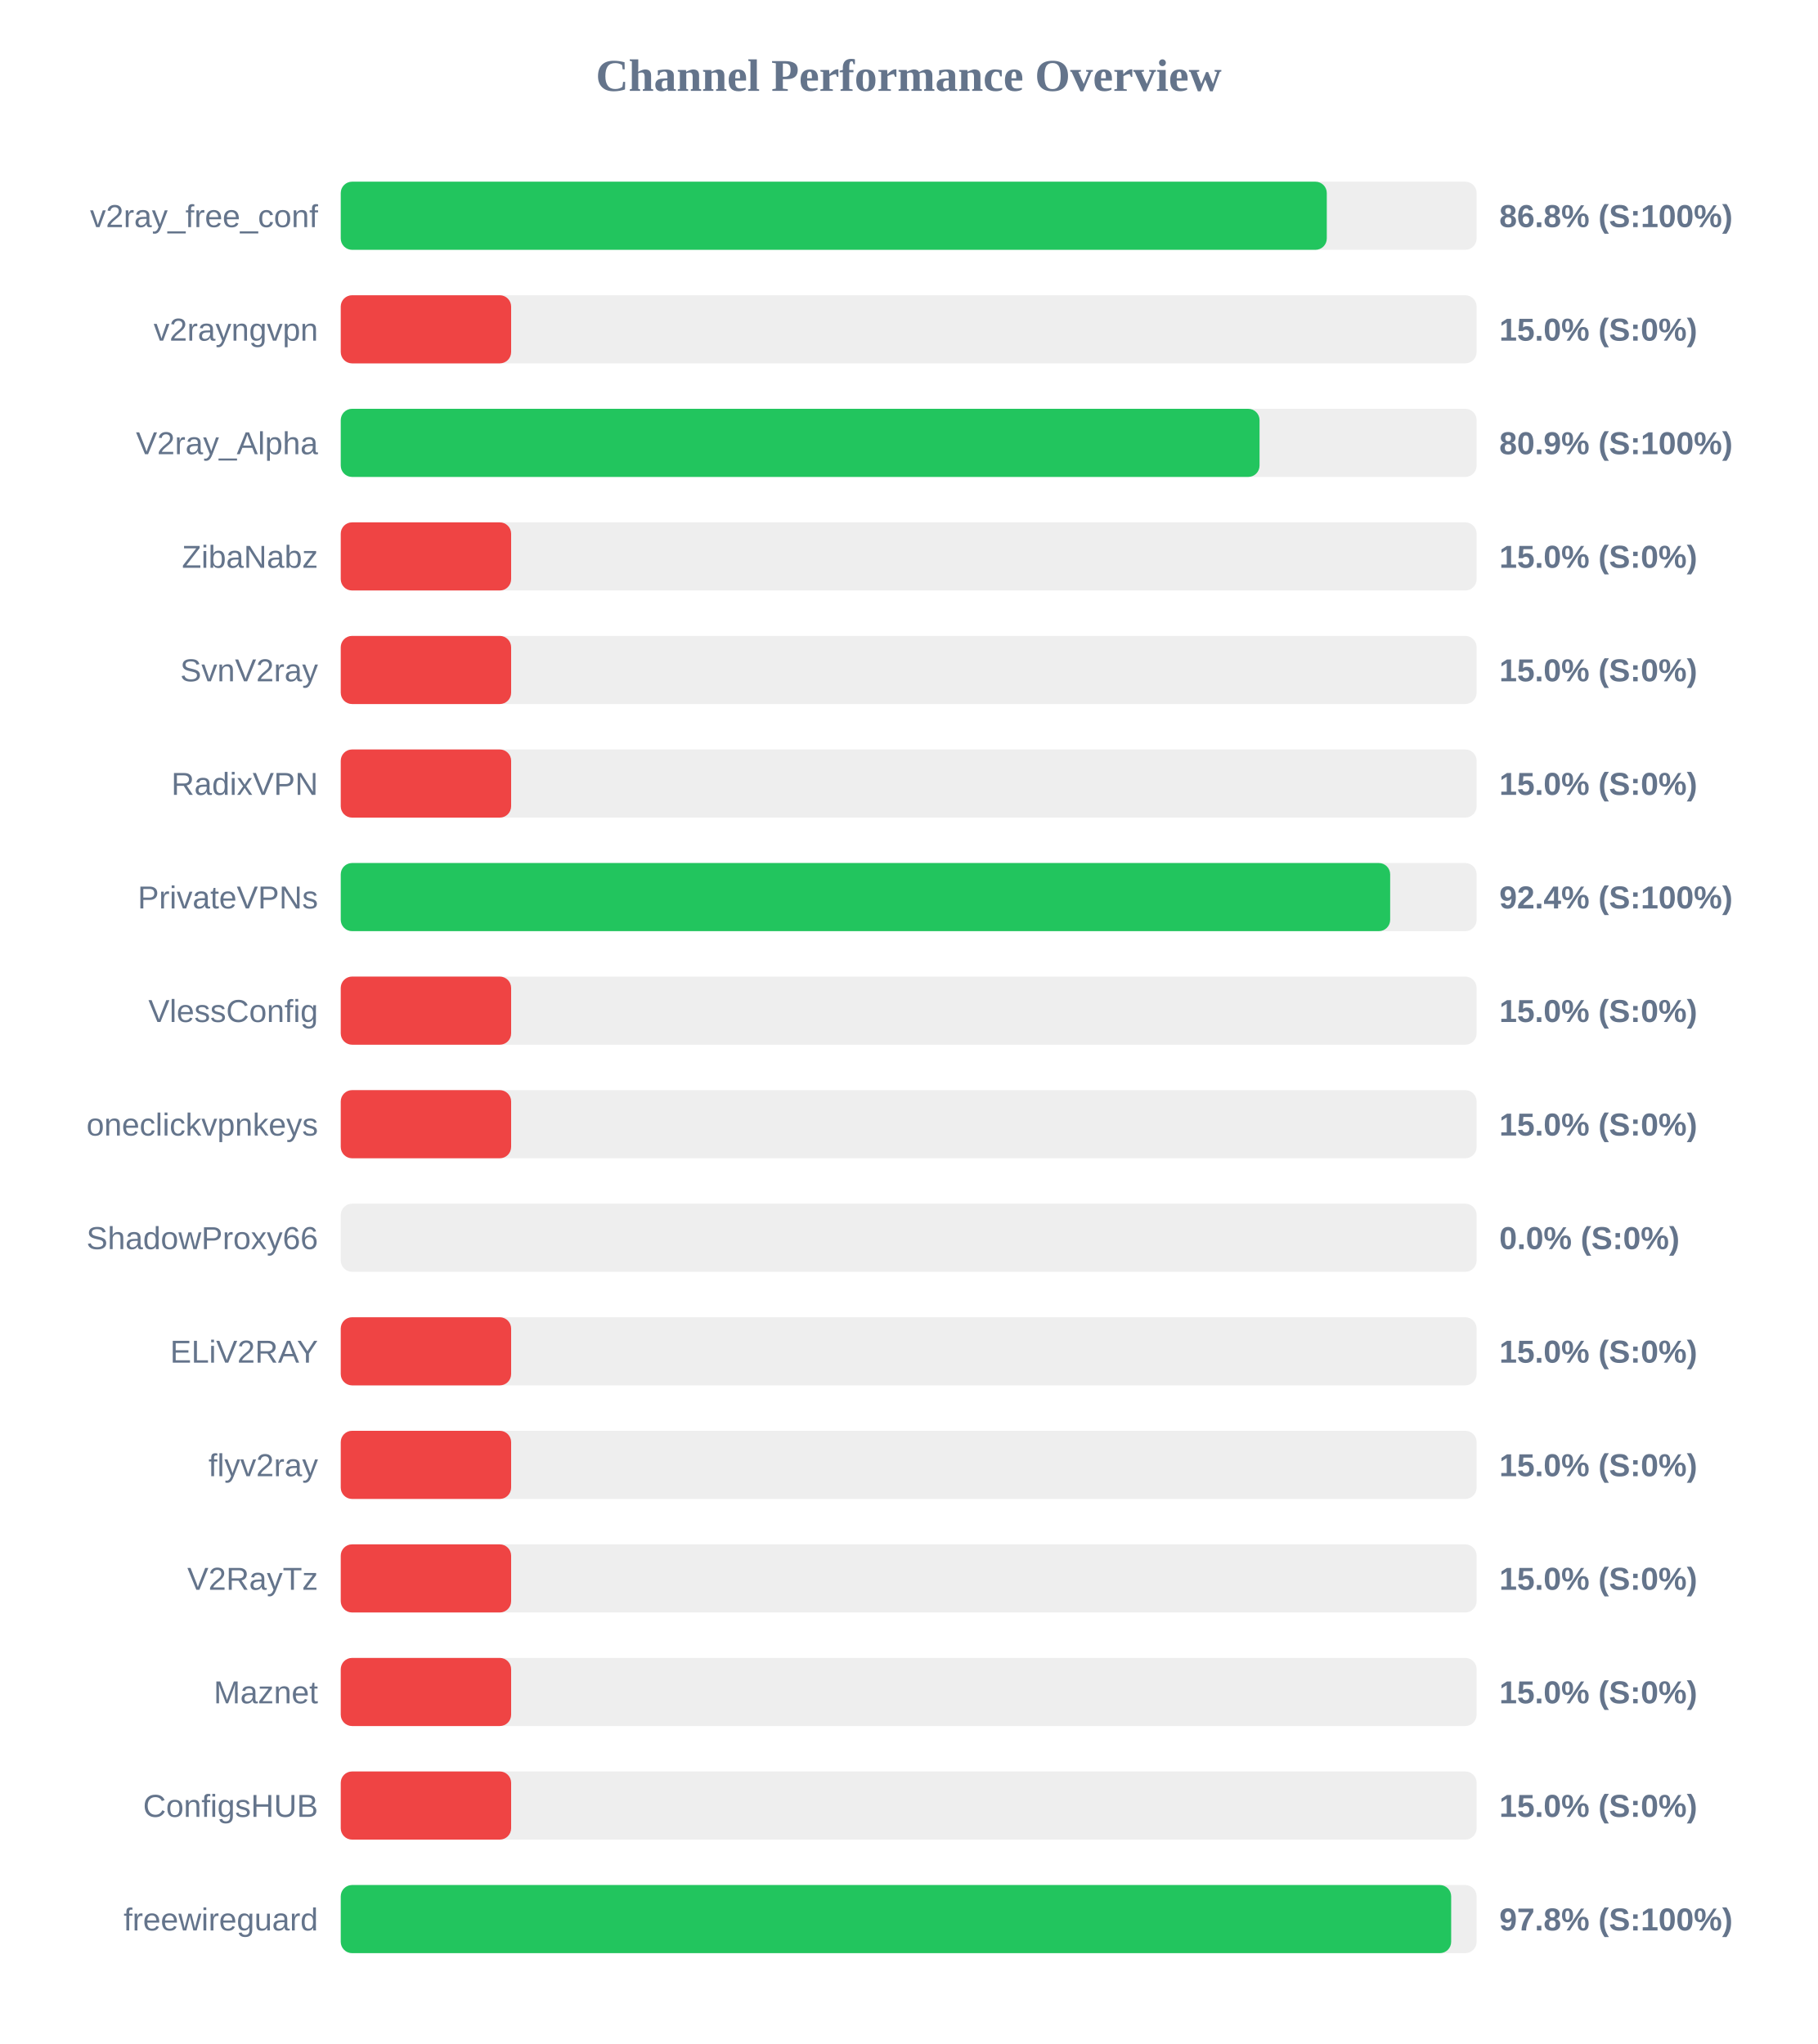
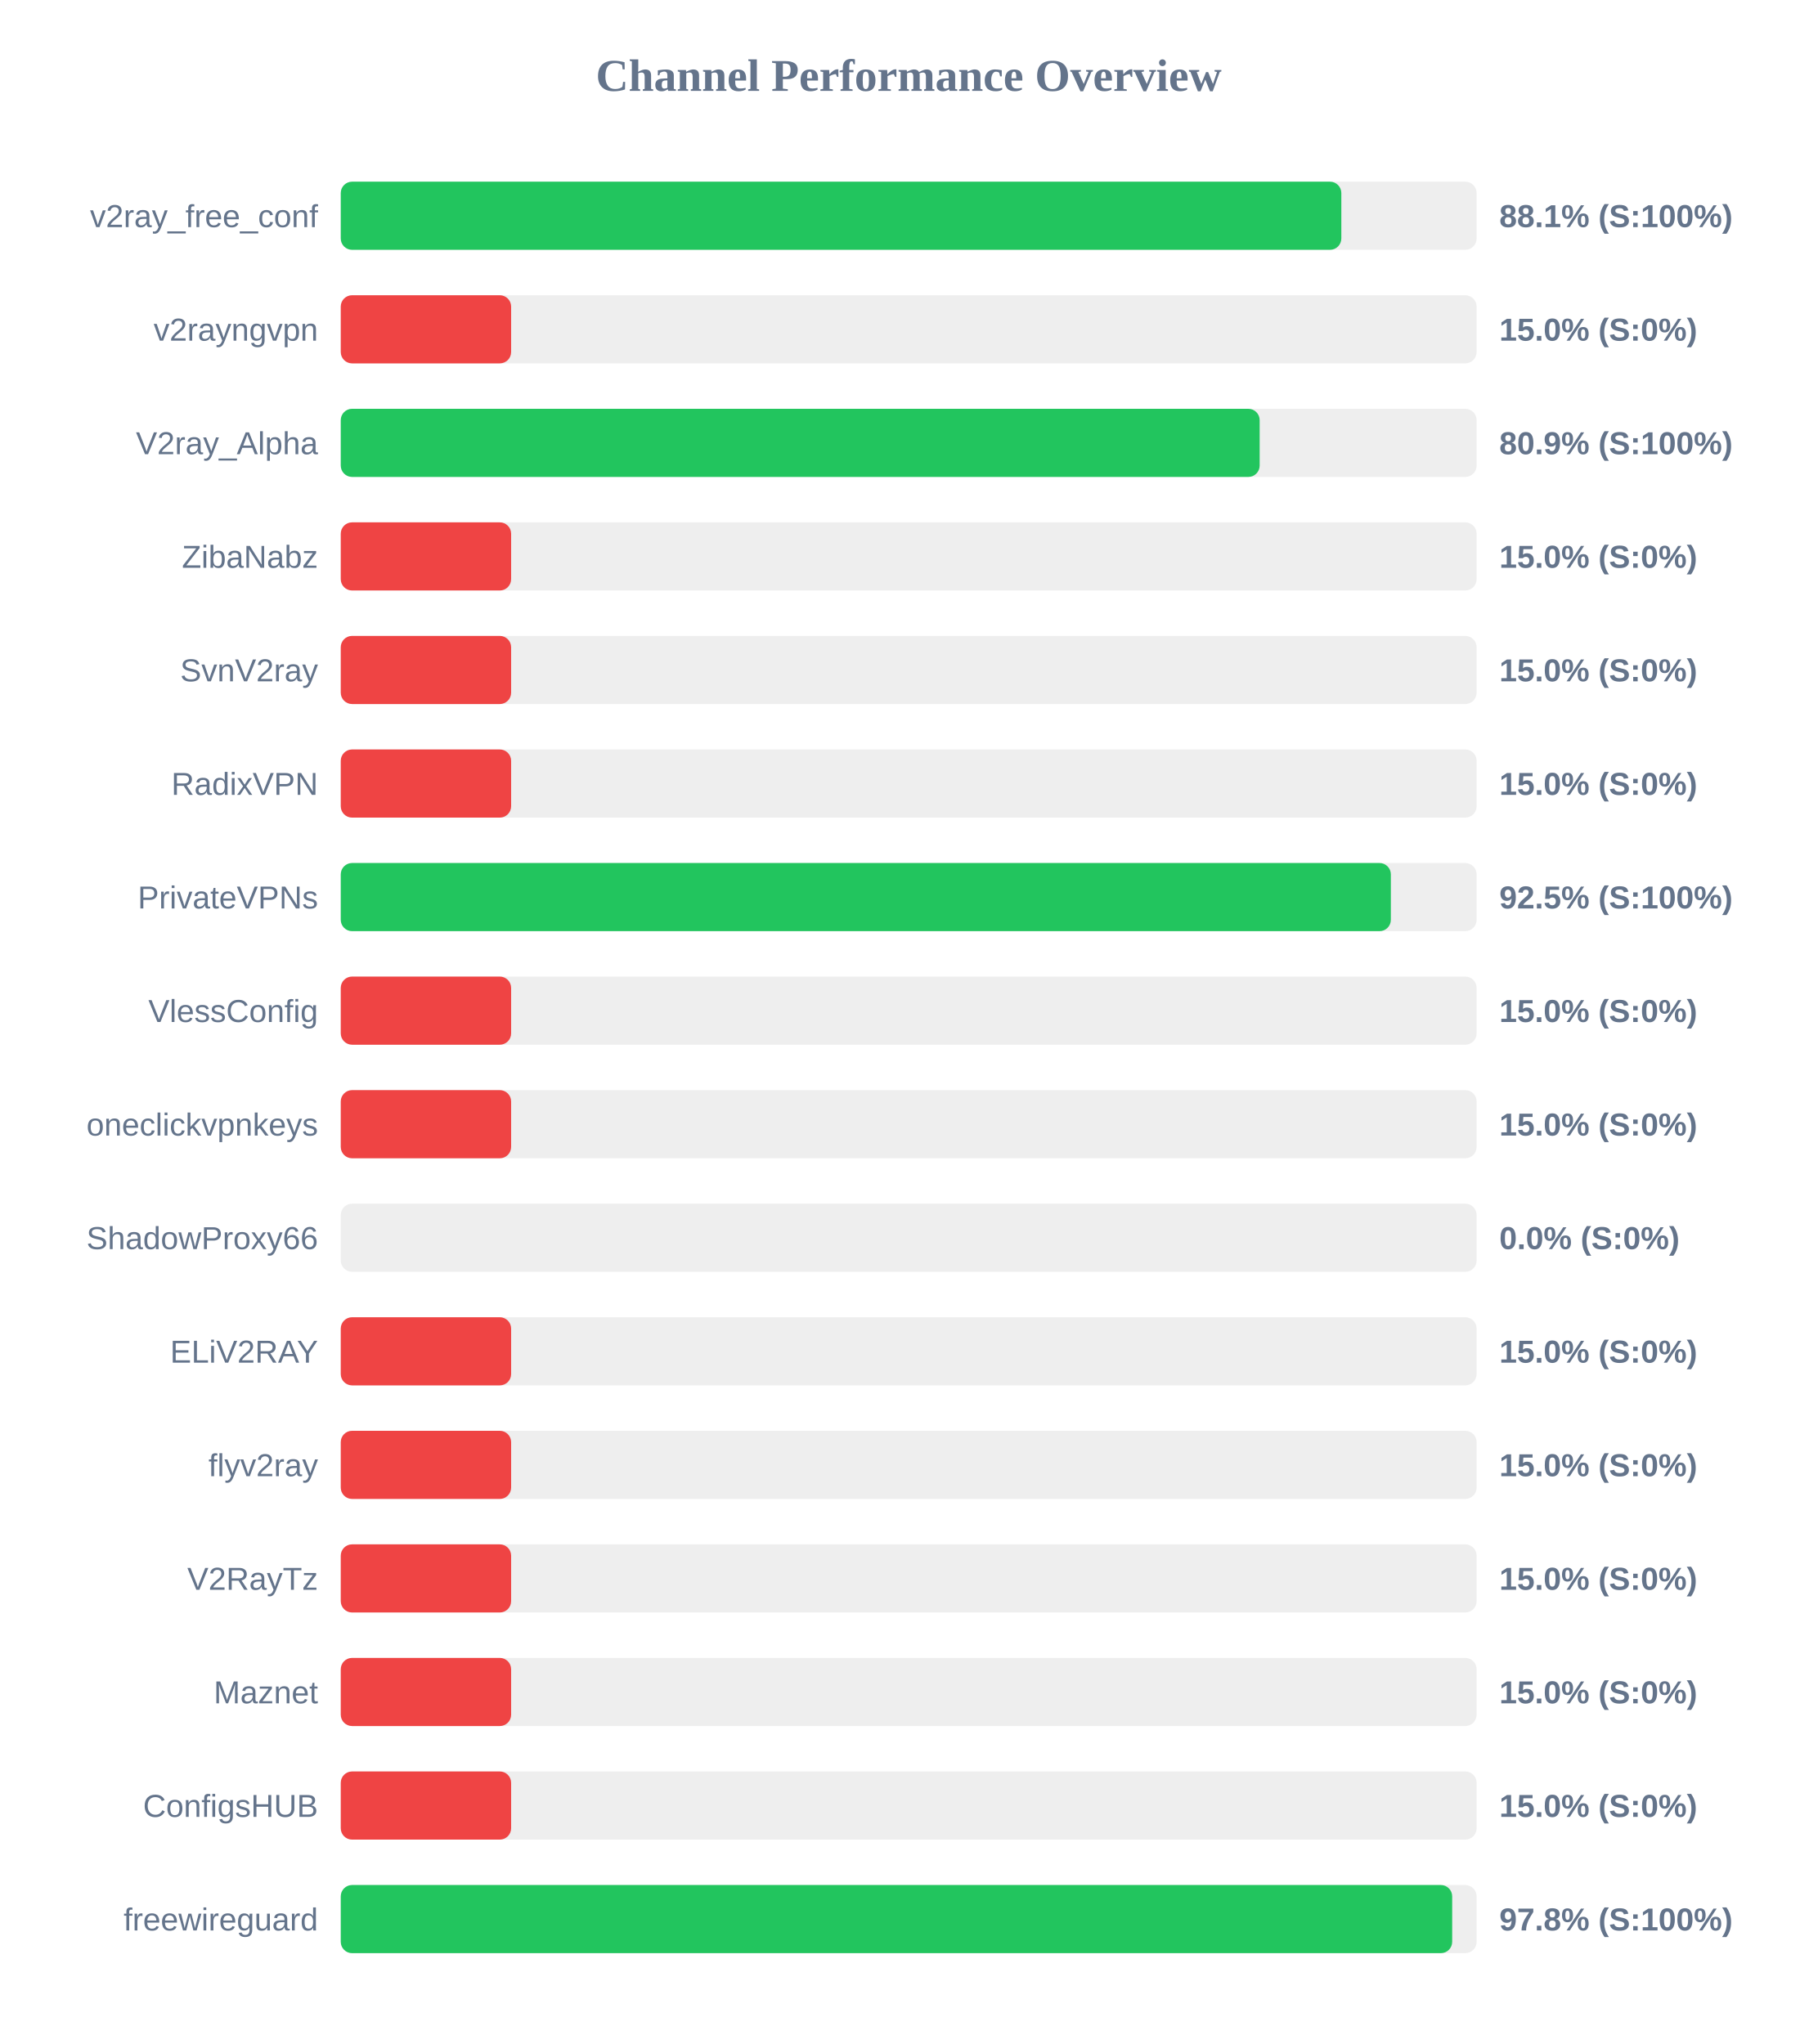
<svg xmlns="http://www.w3.org/2000/svg" width="800" height="900" version="1.1">
  <style>
        .row { font: 14px Arial; fill: #64748b; }
        .score { font: bold 14px Arial; fill: #64748b; }
    </style>
  <text x="400" y="40" text-anchor="middle" font-size="20px" font-weight="bold" fill="#64748b">Channel Performance Overview</text>
  <rect x="150" y="80" width="500" height="30" fill="#eee" rx="5" />
-   <rect x="150" y="80" width="434.05" height="30" fill="#22c55e" rx="5" />
+   <rect x="150" y="80" width="440.45" height="30" fill="#22c55e" rx="5" />
  <text x="140" y="100" text-anchor="end" class="row">v2ray_free_conf</text>
-   <text x="660" y="100" text-anchor="start" class="score">86.8% (S:100%)</text>
+   <text x="660" y="100" text-anchor="start" class="score">88.1% (S:100%)</text>
  <rect x="150" y="130" width="500" height="30" fill="#eee" rx="5" />
  <rect x="150" y="130" width="75.0" height="30" fill="#ef4444" rx="5" />
  <text x="140" y="150" text-anchor="end" class="row">v2rayngvpn</text>
  <text x="660" y="150" text-anchor="start" class="score">15.0% (S:0%)</text>
  <rect x="150" y="180" width="500" height="30" fill="#eee" rx="5" />
-   <rect x="150" y="180" width="404.45" height="30" fill="#22c55e" rx="5" />
+   <rect x="150" y="180" width="404.5" height="30" fill="#22c55e" rx="5" />
  <text x="140" y="200" text-anchor="end" class="row">V2ray_Alpha</text>
  <text x="660" y="200" text-anchor="start" class="score">80.9% (S:100%)</text>
  <rect x="150" y="230" width="500" height="30" fill="#eee" rx="5" />
  <rect x="150" y="230" width="75.0" height="30" fill="#ef4444" rx="5" />
  <text x="140" y="250" text-anchor="end" class="row">ZibaNabz</text>
  <text x="660" y="250" text-anchor="start" class="score">15.0% (S:0%)</text>
  <rect x="150" y="280" width="500" height="30" fill="#eee" rx="5" />
  <rect x="150" y="280" width="75.0" height="30" fill="#ef4444" rx="5" />
  <text x="140" y="300" text-anchor="end" class="row">SvnV2ray</text>
  <text x="660" y="300" text-anchor="start" class="score">15.0% (S:0%)</text>
  <rect x="150" y="330" width="500" height="30" fill="#eee" rx="5" />
  <rect x="150" y="330" width="75.0" height="30" fill="#ef4444" rx="5" />
  <text x="140" y="350" text-anchor="end" class="row">RadixVPN</text>
  <text x="660" y="350" text-anchor="start" class="score">15.0% (S:0%)</text>
  <rect x="150" y="380" width="500" height="30" fill="#eee" rx="5" />
-   <rect x="150" y="380" width="461.95" height="30" fill="#22c55e" rx="5" />
+   <rect x="150" y="380" width="462.25" height="30" fill="#22c55e" rx="5" />
  <text x="140" y="400" text-anchor="end" class="row">PrivateVPNs</text>
-   <text x="660" y="400" text-anchor="start" class="score">92.4% (S:100%)</text>
+   <text x="660" y="400" text-anchor="start" class="score">92.5% (S:100%)</text>
  <rect x="150" y="430" width="500" height="30" fill="#eee" rx="5" />
  <rect x="150" y="430" width="75.0" height="30" fill="#ef4444" rx="5" />
  <text x="140" y="450" text-anchor="end" class="row">VlessConfig</text>
  <text x="660" y="450" text-anchor="start" class="score">15.0% (S:0%)</text>
  <rect x="150" y="480" width="500" height="30" fill="#eee" rx="5" />
  <rect x="150" y="480" width="75.0" height="30" fill="#ef4444" rx="5" />
  <text x="140" y="500" text-anchor="end" class="row">oneclickvpnkeys</text>
  <text x="660" y="500" text-anchor="start" class="score">15.0% (S:0%)</text>
  <rect x="150" y="530" width="500" height="30" fill="#eee" rx="5" />
  <rect x="150" y="530" width="0.0" height="30" fill="#ef4444" rx="5" />
  <text x="140" y="550" text-anchor="end" class="row">ShadowProxy66</text>
  <text x="660" y="550" text-anchor="start" class="score">0.0% (S:0%)</text>
  <rect x="150" y="580" width="500" height="30" fill="#eee" rx="5" />
  <rect x="150" y="580" width="75.0" height="30" fill="#ef4444" rx="5" />
  <text x="140" y="600" text-anchor="end" class="row">ELiV2RAY</text>
  <text x="660" y="600" text-anchor="start" class="score">15.0% (S:0%)</text>
  <rect x="150" y="630" width="500" height="30" fill="#eee" rx="5" />
  <rect x="150" y="630" width="75.0" height="30" fill="#ef4444" rx="5" />
  <text x="140" y="650" text-anchor="end" class="row">flyv2ray</text>
  <text x="660" y="650" text-anchor="start" class="score">15.0% (S:0%)</text>
  <rect x="150" y="680" width="500" height="30" fill="#eee" rx="5" />
  <rect x="150" y="680" width="75.0" height="30" fill="#ef4444" rx="5" />
  <text x="140" y="700" text-anchor="end" class="row">V2RayTz</text>
  <text x="660" y="700" text-anchor="start" class="score">15.0% (S:0%)</text>
  <rect x="150" y="730" width="500" height="30" fill="#eee" rx="5" />
  <rect x="150" y="730" width="75.0" height="30" fill="#ef4444" rx="5" />
  <text x="140" y="750" text-anchor="end" class="row">Maznet</text>
  <text x="660" y="750" text-anchor="start" class="score">15.0% (S:0%)</text>
  <rect x="150" y="780" width="500" height="30" fill="#eee" rx="5" />
  <rect x="150" y="780" width="75.0" height="30" fill="#ef4444" rx="5" />
  <text x="140" y="800" text-anchor="end" class="row">ConfigsHUB</text>
  <text x="660" y="800" text-anchor="start" class="score">15.0% (S:0%)</text>
  <rect x="150" y="830" width="500" height="30" fill="#eee" rx="5" />
-   <rect x="150" y="830" width="488.8" height="30" fill="#22c55e" rx="5" />
+   <rect x="150" y="830" width="489.25" height="30" fill="#22c55e" rx="5" />
  <text x="140" y="850" text-anchor="end" class="row">freewireguard</text>
  <text x="660" y="850" text-anchor="start" class="score">97.8% (S:100%)</text>
</svg>
